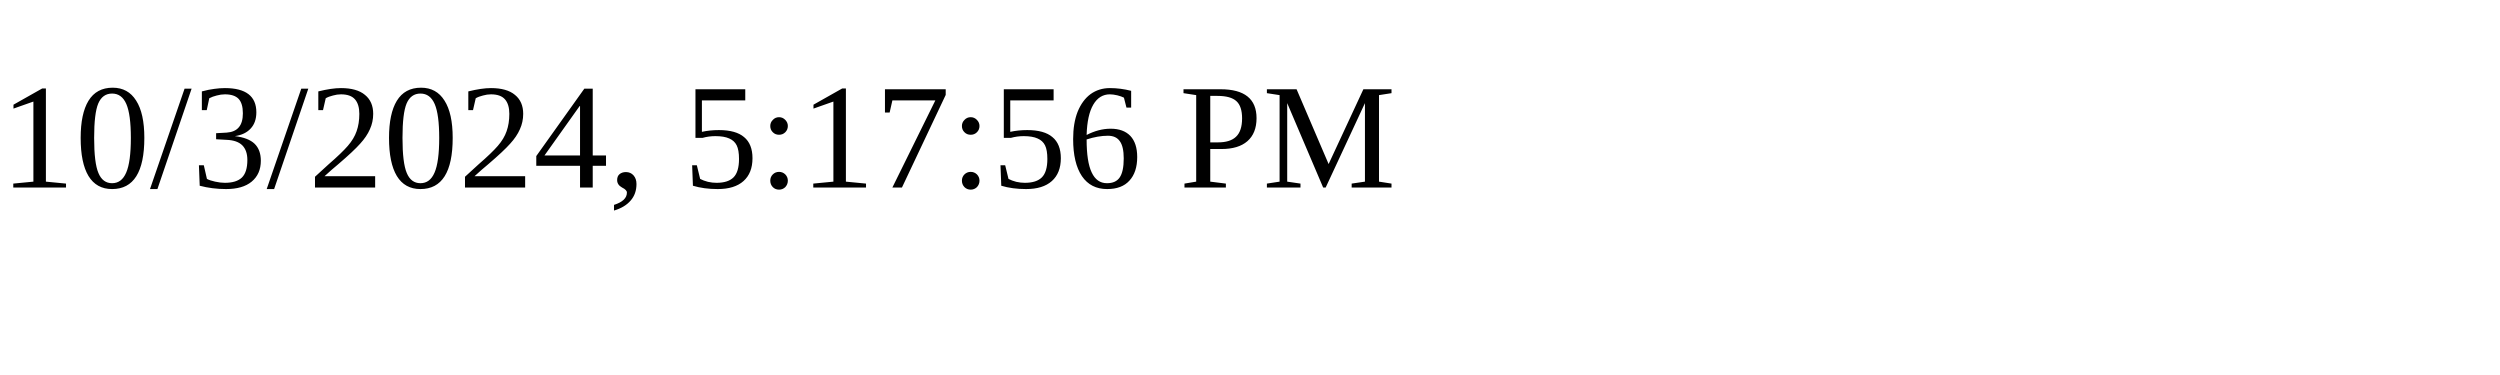
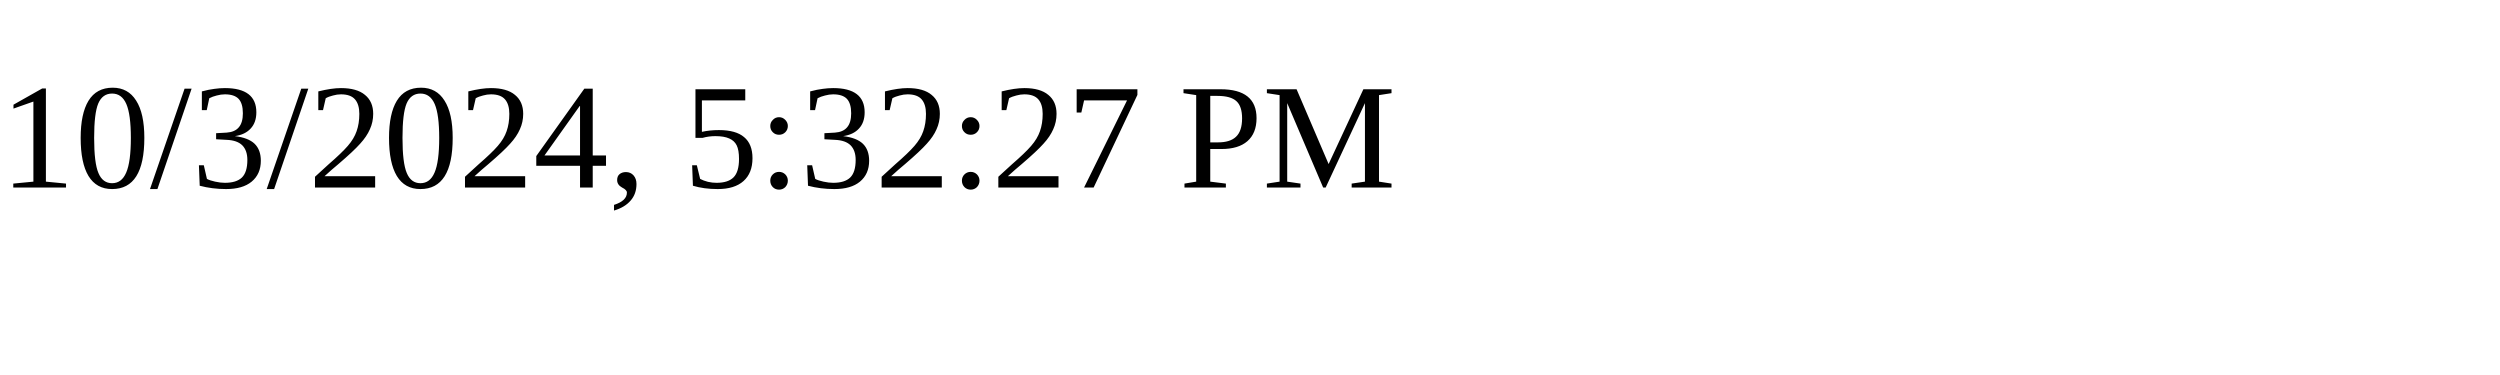
<svg xmlns="http://www.w3.org/2000/svg" height="30" width="200">
-   <text x="0" y="15">10/3/2024, 5:17:56 PM</text>
+   <text x="0" y="15">10/3/2024, 5:32:27 PM</text>
</svg>
